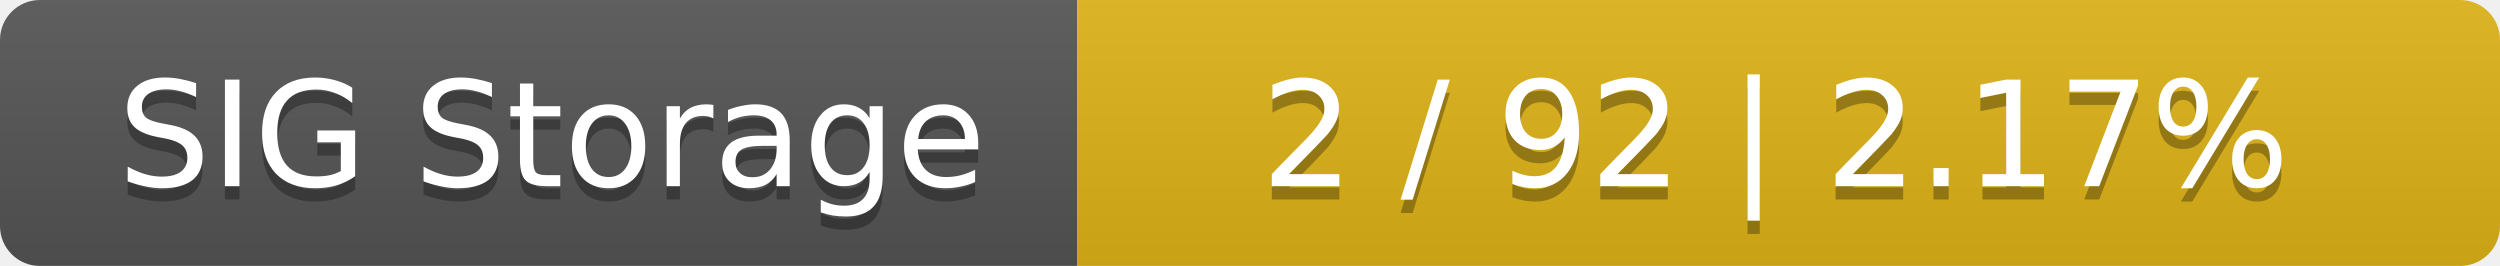
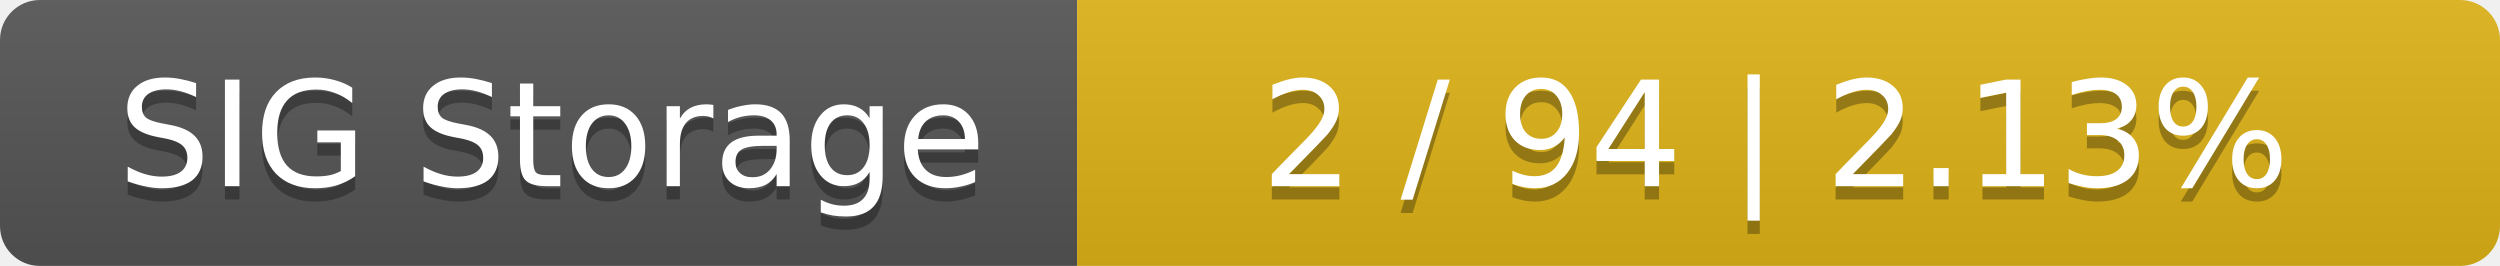
<svg xmlns="http://www.w3.org/2000/svg" width="188" height="20">
  <linearGradient id="smooth" x2="0" y2="100%">
    <stop offset="0" stop-color="#bbb" stop-opacity=".1" />
    <stop offset="1" stop-opacity=".1" />
  </linearGradient>
  <mask id="round">
    <rect width="188" height="20" rx="3" fill="#fff" />
  </mask>
  <g mask="url(#round)">
    <rect width="81" height="20" fill="#555" />
    <rect x="81" width="107" height="20" fill="#dfb317" />
    <rect width="188" height="20" fill="url(#smooth)" />
  </g>
  <g fill="#fff" text-anchor="middle" font-family="DejaVu Sans,Verdana,Geneva,sans-serif" font-size="11">
    <text x="41.5" y="15" fill="#010101" fill-opacity=".3">SIG Storage</text>
    <text x="41.5" y="14">SIG Storage</text>
-     <text x="133.5" y="15" fill="#010101" fill-opacity=".3">2 / 92    |    2.17%</text>
-     <text x="133.5" y="14">2 / 92    |    2.17%</text>
+     <text x="133.5" y="15" fill="#010101" fill-opacity=".3">2 / 94    |    2.13%</text>
+     <text x="133.5" y="14">2 / 94    |    2.13%</text>
  </g>
</svg>
